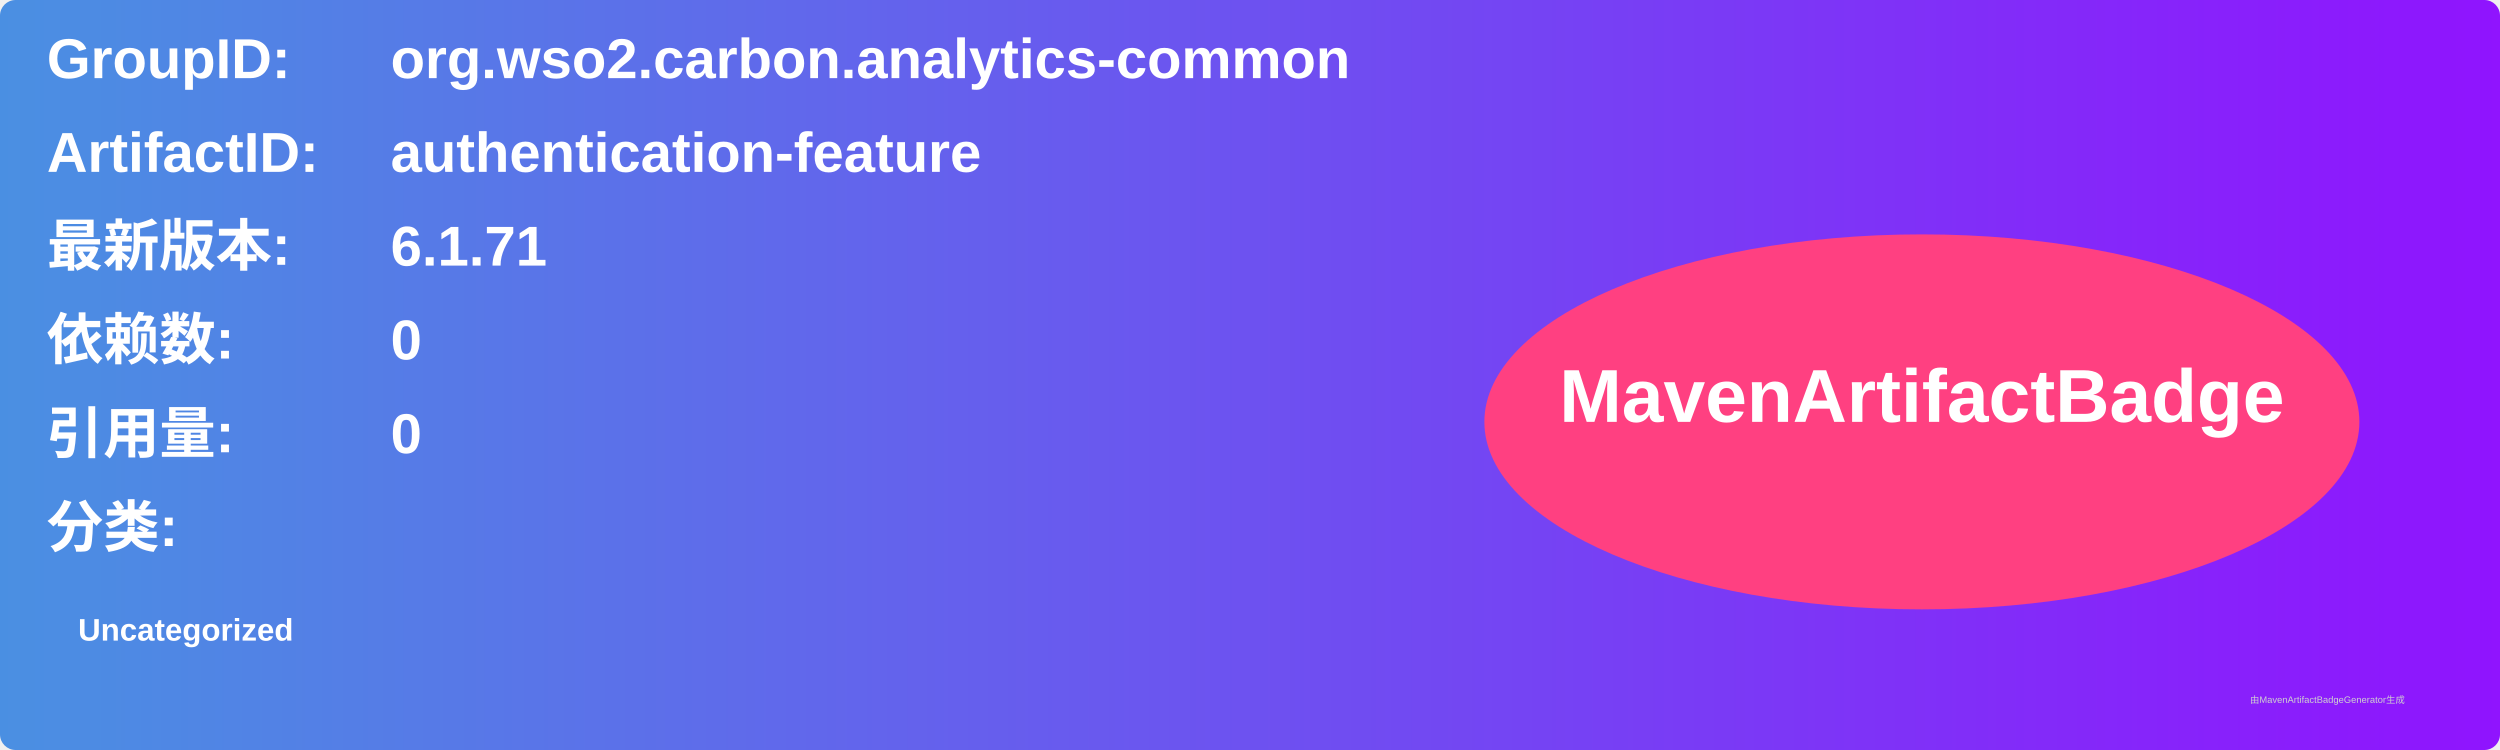
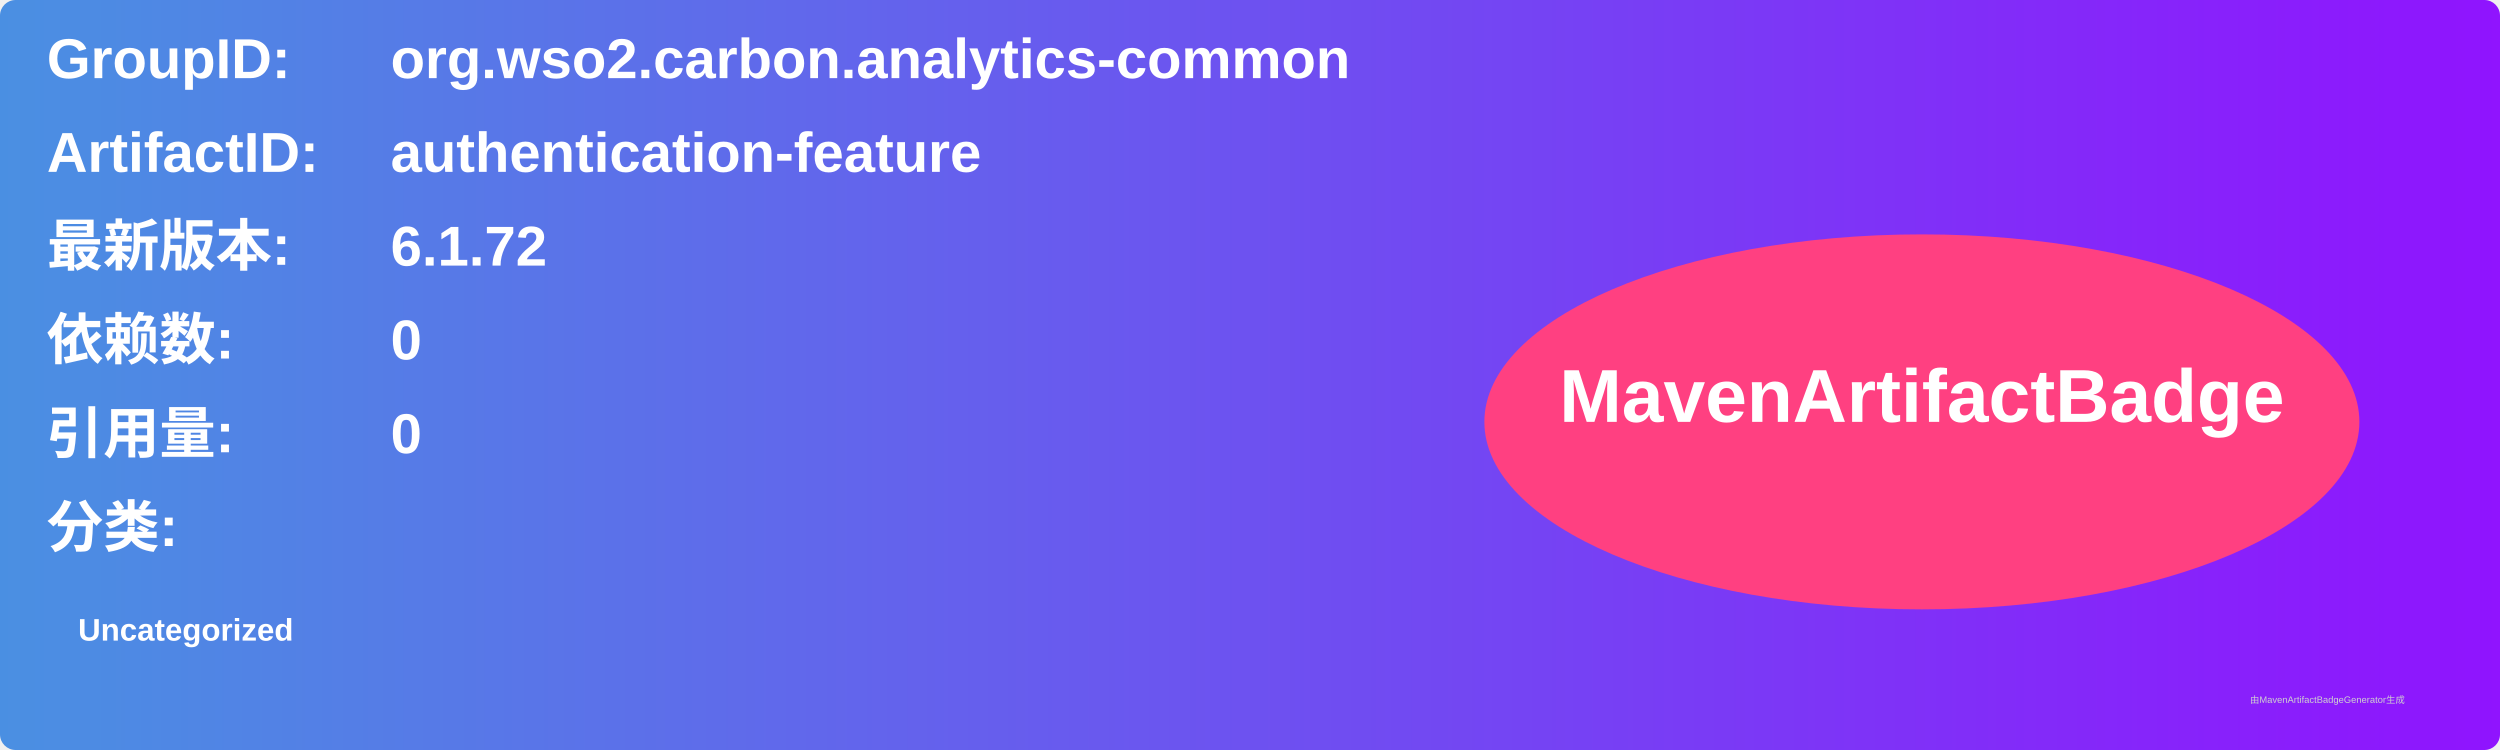
<svg xmlns="http://www.w3.org/2000/svg" width="800" height="240" viewBox="0 0 800 240">
  <linearGradient id="grad" x1="0%" y1="0%" x2="100%" y2="0%">
    <stop offset="0%" stop-color="#4a90e2" />
    <stop offset="100%" stop-color="#9013fe" />
  </linearGradient>
  <rect width="100%" height="100%" rx="5" ry="5" fill="url(#grad)" />
  <g transform="translate(15, 15)">
    <text x="0" y="10" font-family="Arial" font-size="18" fill="white" font-weight="bold" width="260">GroupID:</text>
    <text x="110" y="10" font-family="Arial" font-size="18" fill="white" font-weight="bold" width="460">org.wso2.carbon.analytics-common</text>
    <text x="0" y="40" font-family="Arial" font-size="18" fill="white" font-weight="bold" width="260">ArtifactID:</text>
    <text x="110" y="40" font-family="Arial" font-size="18" fill="white" font-weight="bold" width="460">authentication-feature</text>
    <text x="0" y="70" font-family="Arial" font-size="18" fill="white" font-weight="bold">最新版本:</text>
    <text x="110" y="70" font-family="Arial" font-size="18" fill="white" font-weight="bold">
-       <tspan font-weight="bold">6.1.71</tspan>
+       <tspan font-weight="bold">6.1.72</tspan>
    </text>
    <text x="0" y="100" font-family="Arial" font-size="18" fill="white" font-weight="bold">依赖数: </text>
    <text x="110" y="100" font-family="Arial" font-size="18" fill="white">
      <tspan font-weight="bold">0</tspan>
    </text>
    <text x="0" y="130" font-family="Arial" font-size="18" fill="white" font-weight="bold">引用量: </text>
    <text x="110" y="130" font-family="Arial" font-size="18" fill="white">
      <tspan font-weight="bold">0</tspan>
    </text>
    <text x="0" y="160" font-family="Arial" font-size="18" fill="white" font-weight="bold">分类:</text>
    <text x="10" y="190" font-family="Arial" font-size="10" fill="white">
      <tspan font-weight="bold">Uncategorized</tspan>
    </text>
    <ellipse cx="600" cy="120" rx="140" ry="60" fill="#ff4081" />
    <text x="600" y="120" text-anchor="middle" font-family="Arial" font-size="24" fill="white" font-weight="bold">MavenArtifactBadge</text>
  </g>
  <text x="720" y="225" font-family="Arial" font-size="3" fill="#d0d0d0">由MavenArtifactBadgeGenerator生成</text>
</svg>
